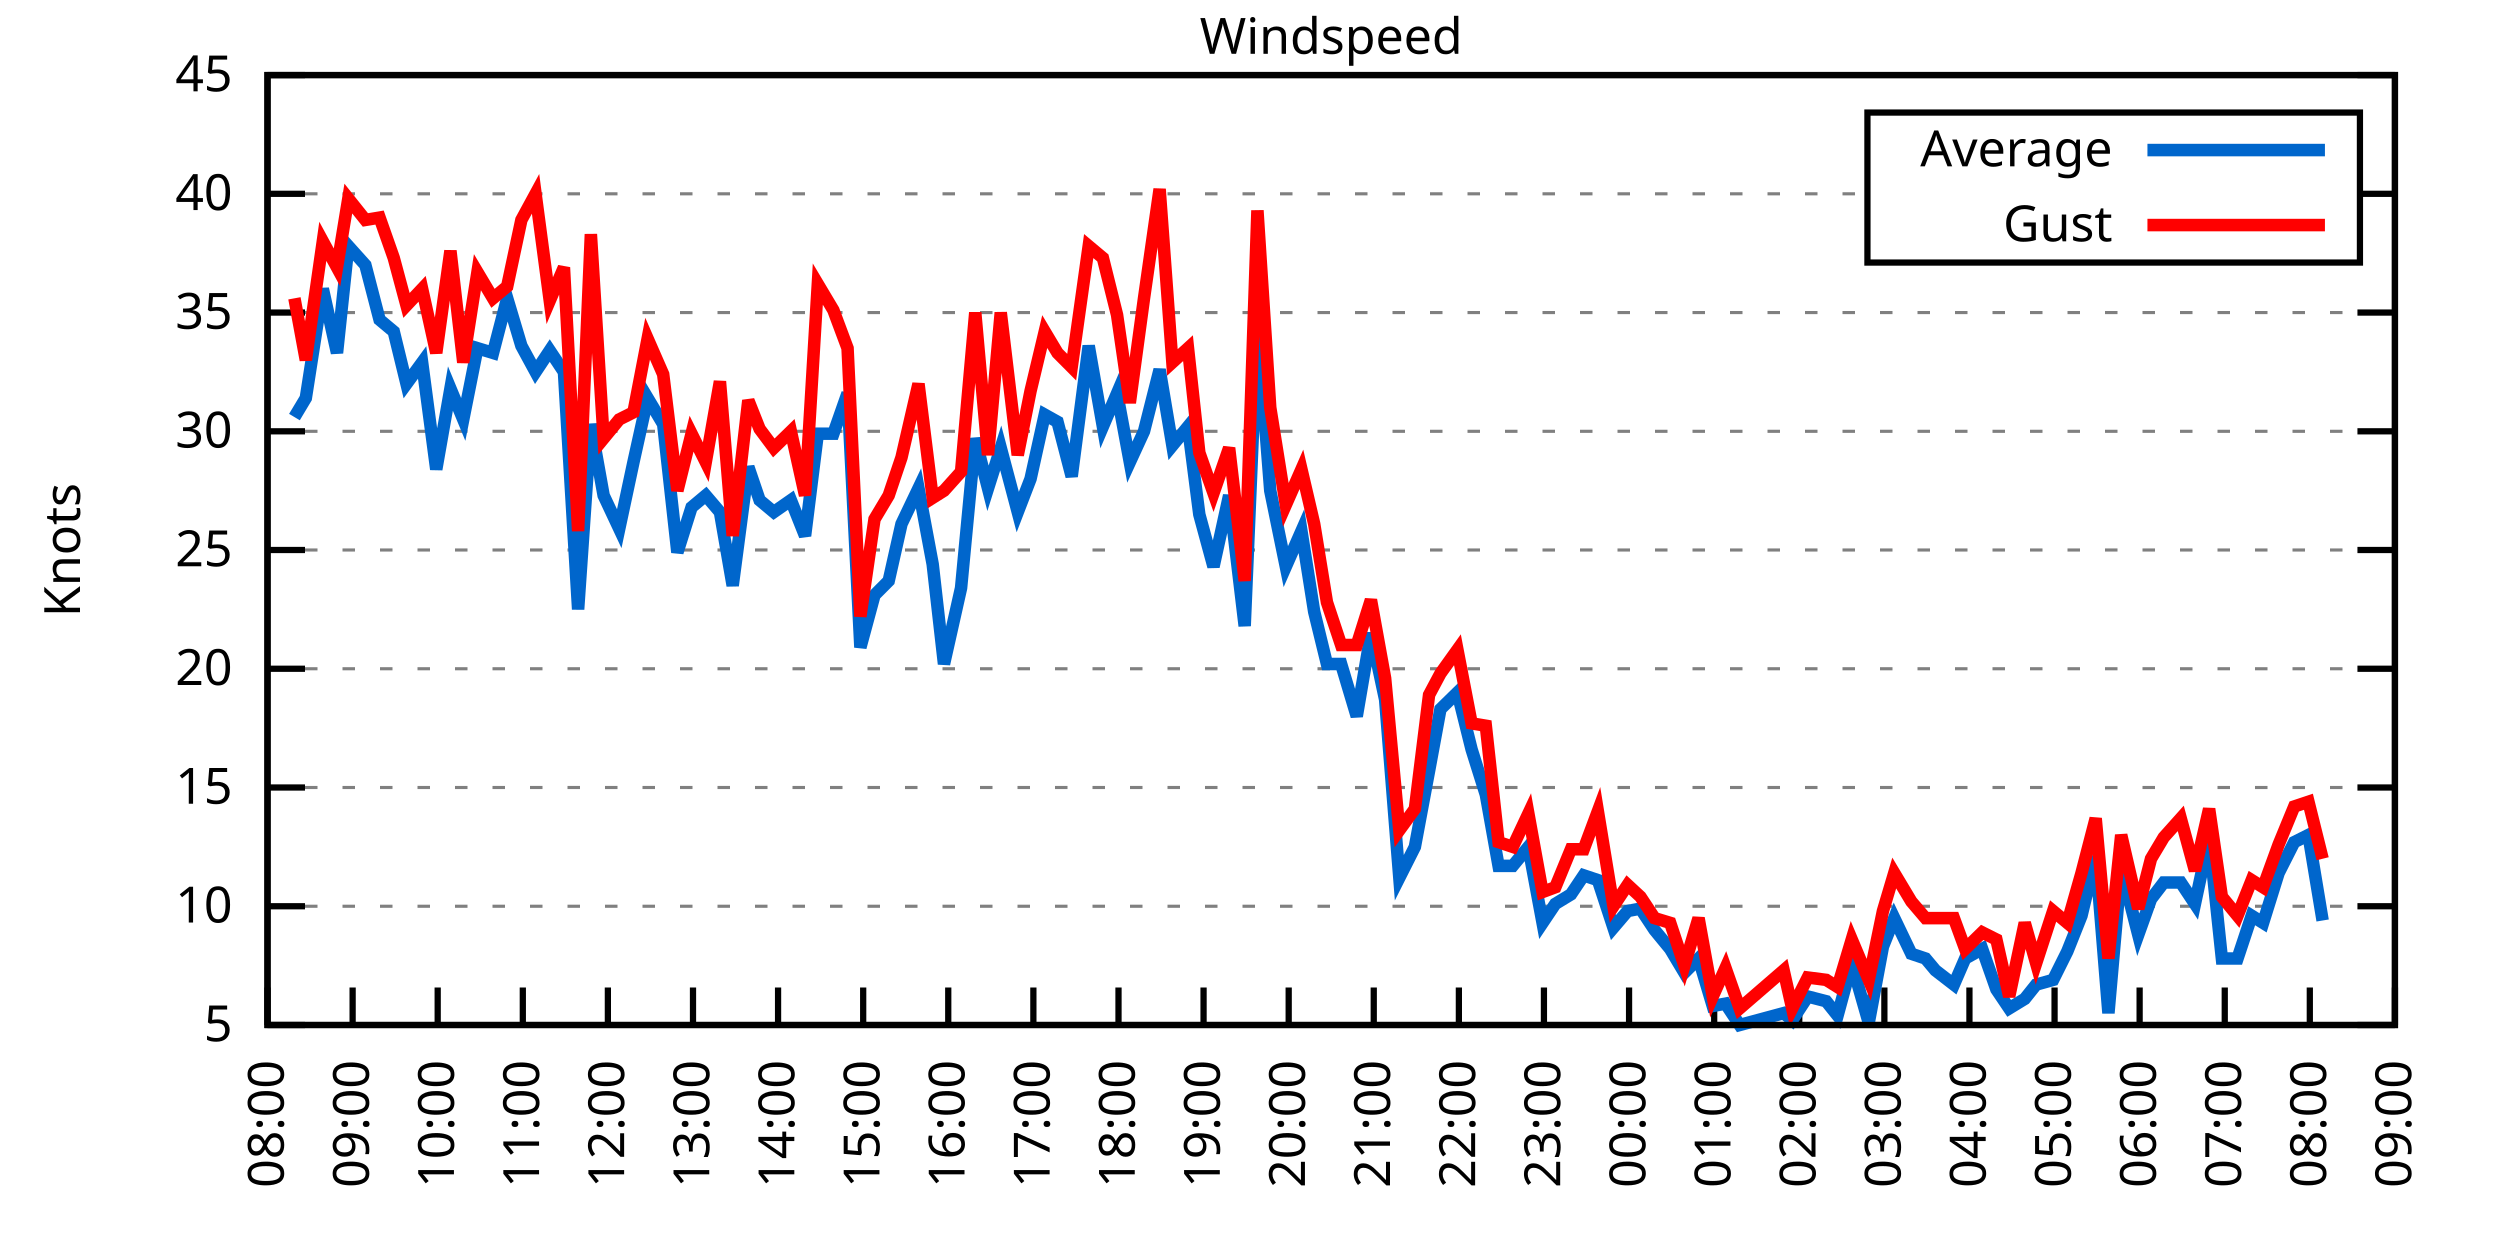
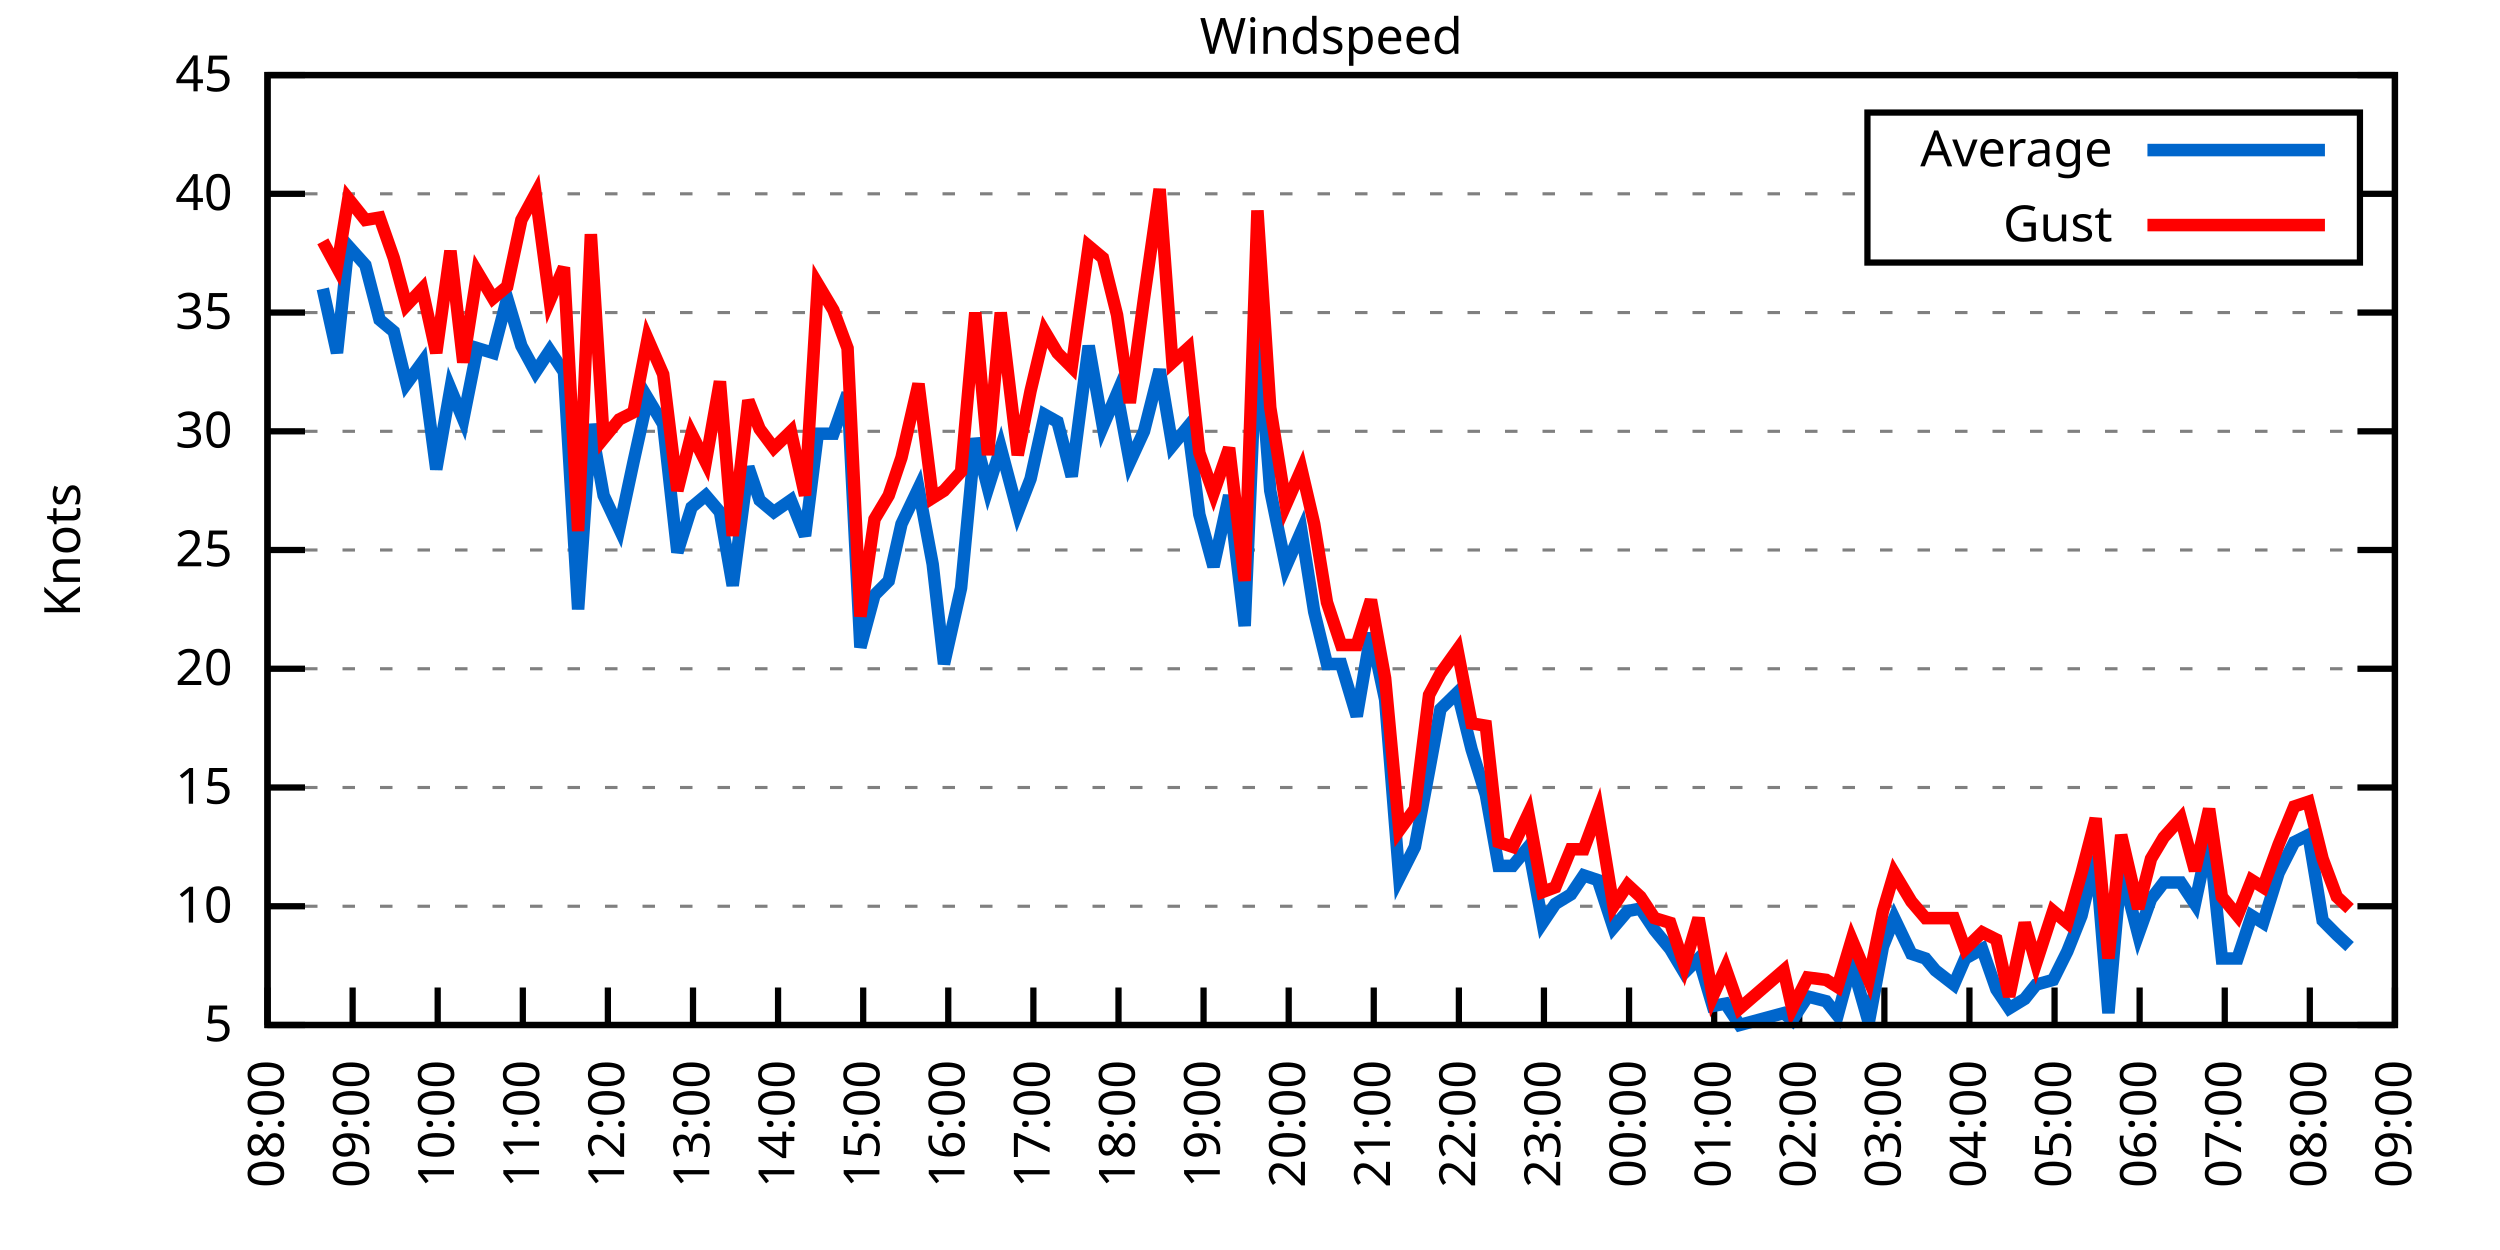
<svg xmlns="http://www.w3.org/2000/svg" xmlns:xlink="http://www.w3.org/1999/xlink" width="400" height="200" viewBox="0 0 400 200">
  <g id="gnuplot_canvas">
    <rect x="0" y="0" width="400" height="200" fill="none" />
    <defs>
      <circle id="gpDot" r="0.5" stroke-width="0.5" stroke="currentColor" />
      <path id="gpPt0" stroke-width="0.333" stroke="currentColor" d="M-1,0 h2 M0,-1 v2" />
      <path id="gpPt1" stroke-width="0.333" stroke="currentColor" d="M-1,-1 L1,1 M1,-1 L-1,1" />
      <path id="gpPt2" stroke-width="0.333" stroke="currentColor" d="M-1,0 L1,0 M0,-1 L0,1 M-1,-1 L1,1 M-1,1 L1,-1" />
      <rect id="gpPt3" stroke-width="0.333" stroke="currentColor" x="-1" y="-1" width="2" height="2" />
      <rect id="gpPt4" stroke-width="0.333" stroke="currentColor" fill="currentColor" x="-1" y="-1" width="2" height="2" />
      <circle id="gpPt5" stroke-width="0.333" stroke="currentColor" cx="0" cy="0" r="1" />
      <use xlink:href="#gpPt5" id="gpPt6" fill="currentColor" stroke="none" />
      <path id="gpPt7" stroke-width="0.333" stroke="currentColor" d="M0,-1.33 L-1.33,0.67 L1.33,0.67 z" />
      <use xlink:href="#gpPt7" id="gpPt8" fill="currentColor" stroke="none" />
      <use xlink:href="#gpPt7" id="gpPt9" stroke="currentColor" transform="rotate(180)" />
      <use xlink:href="#gpPt9" id="gpPt10" fill="currentColor" stroke="none" />
      <use xlink:href="#gpPt3" id="gpPt11" stroke="currentColor" transform="rotate(45)" />
      <use xlink:href="#gpPt11" id="gpPt12" fill="currentColor" stroke="none" />
      <path id="gpPt13" stroke-width="0.333" stroke="currentColor" d="M0,1.330 L1.265,0.411 L0.782,-1.067 L-0.782,-1.076 L-1.265,0.411 z" />
      <use xlink:href="#gpPt13" id="gpPt14" fill="currentColor" stroke="none" />
      <filter id="textbox" filterUnits="objectBoundingBox" x="0" y="0" height="1" width="1">
        <feFlood flood-color="white" flood-opacity="1" result="bgnd" />
        <feComposite in="SourceGraphic" in2="bgnd" operator="atop" />
      </filter>
      <filter id="greybox" filterUnits="objectBoundingBox" x="0" y="0" height="1" width="1">
        <feFlood flood-color="lightgrey" flood-opacity="1" result="grey" />
        <feComposite in="SourceGraphic" in2="grey" operator="atop" />
      </filter>
    </defs>
    <g fill="none" color="white" stroke="currentColor" stroke-width="1.00" stroke-linecap="butt" stroke-linejoin="miter">
</g>
    <g fill="none" color="black" stroke="currentColor" stroke-width="1.00" stroke-linecap="butt" stroke-linejoin="miter">
      <g stroke="none" shape-rendering="crispEdges">
        <polygon fill="rgb(255, 255, 255)" points="42.80,164.00 383.18,164.00 383.18,12.02 42.80,12.02 " />
      </g>
    </g>
    <g fill="none" color="black" stroke="currentColor" stroke-width="1.00" stroke-linecap="butt" stroke-linejoin="miter">
</g>
    <g fill="none" color="black" stroke="black" stroke-width="0.50" stroke-linecap="butt" stroke-linejoin="miter">
</g>
    <g fill="none" color="gray" stroke="currentColor" stroke-width="0.50" stroke-linecap="butt" stroke-linejoin="miter">
      <path stroke="gray" stroke-dasharray="2,4" class="gridline" d="M42.80,164.00 L383.19,164.00  " />
    </g>
    <g fill="none" color="gray" stroke="gray" stroke-width="1.00" stroke-linecap="butt" stroke-linejoin="miter">
</g>
    <g fill="none" color="black" stroke="currentColor" stroke-width="1.00" stroke-linecap="butt" stroke-linejoin="miter">
      <path stroke="black" d="M42.80,164.00 L48.80,164.00 M383.19,164.00 L377.19,164.00  " />
      <g transform="translate(37.20,166.60)" stroke="none" fill="black" font-family="Sans" font-size="8.00" text-anchor="end">
        <text>
          <tspan font-family="Sans"> 5</tspan>
        </text>
      </g>
    </g>
    <g fill="none" color="black" stroke="currentColor" stroke-width="1.00" stroke-linecap="butt" stroke-linejoin="miter">
</g>
    <g fill="none" color="black" stroke="black" stroke-width="0.50" stroke-linecap="butt" stroke-linejoin="miter">
</g>
    <g fill="none" color="gray" stroke="currentColor" stroke-width="0.50" stroke-linecap="butt" stroke-linejoin="miter">
      <path stroke="gray" stroke-dasharray="2,4" class="gridline" d="M42.80,145.00 L383.19,145.00  " />
    </g>
    <g fill="none" color="gray" stroke="gray" stroke-width="1.00" stroke-linecap="butt" stroke-linejoin="miter">
</g>
    <g fill="none" color="black" stroke="currentColor" stroke-width="1.00" stroke-linecap="butt" stroke-linejoin="miter">
      <path stroke="black" d="M42.80,145.00 L48.80,145.00 M383.19,145.00 L377.19,145.00  " />
      <g transform="translate(37.20,147.60)" stroke="none" fill="black" font-family="Sans" font-size="8.00" text-anchor="end">
        <text>
          <tspan font-family="Sans"> 10</tspan>
        </text>
      </g>
    </g>
    <g fill="none" color="black" stroke="currentColor" stroke-width="1.00" stroke-linecap="butt" stroke-linejoin="miter">
</g>
    <g fill="none" color="black" stroke="black" stroke-width="0.50" stroke-linecap="butt" stroke-linejoin="miter">
</g>
    <g fill="none" color="gray" stroke="currentColor" stroke-width="0.50" stroke-linecap="butt" stroke-linejoin="miter">
      <path stroke="gray" stroke-dasharray="2,4" class="gridline" d="M42.80,126.00 L383.19,126.00  " />
    </g>
    <g fill="none" color="gray" stroke="gray" stroke-width="1.00" stroke-linecap="butt" stroke-linejoin="miter">
</g>
    <g fill="none" color="black" stroke="currentColor" stroke-width="1.00" stroke-linecap="butt" stroke-linejoin="miter">
      <path stroke="black" d="M42.80,126.00 L48.80,126.00 M383.19,126.00 L377.19,126.00  " />
      <g transform="translate(37.20,128.60)" stroke="none" fill="black" font-family="Sans" font-size="8.00" text-anchor="end">
        <text>
          <tspan font-family="Sans"> 15</tspan>
        </text>
      </g>
    </g>
    <g fill="none" color="black" stroke="currentColor" stroke-width="1.00" stroke-linecap="butt" stroke-linejoin="miter">
</g>
    <g fill="none" color="black" stroke="black" stroke-width="0.50" stroke-linecap="butt" stroke-linejoin="miter">
</g>
    <g fill="none" color="gray" stroke="currentColor" stroke-width="0.50" stroke-linecap="butt" stroke-linejoin="miter">
      <path stroke="gray" stroke-dasharray="2,4" class="gridline" d="M42.80,107.00 L383.19,107.00  " />
    </g>
    <g fill="none" color="gray" stroke="gray" stroke-width="1.00" stroke-linecap="butt" stroke-linejoin="miter">
</g>
    <g fill="none" color="black" stroke="currentColor" stroke-width="1.00" stroke-linecap="butt" stroke-linejoin="miter">
      <path stroke="black" d="M42.80,107.00 L48.80,107.00 M383.19,107.00 L377.19,107.00  " />
      <g transform="translate(37.20,109.60)" stroke="none" fill="black" font-family="Sans" font-size="8.00" text-anchor="end">
        <text>
          <tspan font-family="Sans"> 20</tspan>
        </text>
      </g>
    </g>
    <g fill="none" color="black" stroke="currentColor" stroke-width="1.00" stroke-linecap="butt" stroke-linejoin="miter">
</g>
    <g fill="none" color="black" stroke="black" stroke-width="0.50" stroke-linecap="butt" stroke-linejoin="miter">
</g>
    <g fill="none" color="gray" stroke="currentColor" stroke-width="0.50" stroke-linecap="butt" stroke-linejoin="miter">
      <path stroke="gray" stroke-dasharray="2,4" class="gridline" d="M42.80,88.00 L383.19,88.00  " />
    </g>
    <g fill="none" color="gray" stroke="gray" stroke-width="1.00" stroke-linecap="butt" stroke-linejoin="miter">
</g>
    <g fill="none" color="black" stroke="currentColor" stroke-width="1.00" stroke-linecap="butt" stroke-linejoin="miter">
      <path stroke="black" d="M42.80,88.00 L48.80,88.00 M383.19,88.00 L377.19,88.00  " />
      <g transform="translate(37.20,90.60)" stroke="none" fill="black" font-family="Sans" font-size="8.00" text-anchor="end">
        <text>
          <tspan font-family="Sans"> 25</tspan>
        </text>
      </g>
    </g>
    <g fill="none" color="black" stroke="currentColor" stroke-width="1.00" stroke-linecap="butt" stroke-linejoin="miter">
</g>
    <g fill="none" color="black" stroke="black" stroke-width="0.50" stroke-linecap="butt" stroke-linejoin="miter">
</g>
    <g fill="none" color="gray" stroke="currentColor" stroke-width="0.50" stroke-linecap="butt" stroke-linejoin="miter">
      <path stroke="gray" stroke-dasharray="2,4" class="gridline" d="M42.80,69.01 L383.19,69.01  " />
    </g>
    <g fill="none" color="gray" stroke="gray" stroke-width="1.00" stroke-linecap="butt" stroke-linejoin="miter">
</g>
    <g fill="none" color="black" stroke="currentColor" stroke-width="1.00" stroke-linecap="butt" stroke-linejoin="miter">
      <path stroke="black" d="M42.80,69.01 L48.80,69.01 M383.19,69.01 L377.19,69.01  " />
      <g transform="translate(37.20,71.61)" stroke="none" fill="black" font-family="Sans" font-size="8.00" text-anchor="end">
        <text>
          <tspan font-family="Sans"> 30</tspan>
        </text>
      </g>
    </g>
    <g fill="none" color="black" stroke="currentColor" stroke-width="1.00" stroke-linecap="butt" stroke-linejoin="miter">
</g>
    <g fill="none" color="black" stroke="black" stroke-width="0.50" stroke-linecap="butt" stroke-linejoin="miter">
</g>
    <g fill="none" color="gray" stroke="currentColor" stroke-width="0.50" stroke-linecap="butt" stroke-linejoin="miter">
      <path stroke="gray" stroke-dasharray="2,4" class="gridline" d="M42.80,50.01 L383.19,50.01  " />
    </g>
    <g fill="none" color="gray" stroke="gray" stroke-width="1.00" stroke-linecap="butt" stroke-linejoin="miter">
</g>
    <g fill="none" color="black" stroke="currentColor" stroke-width="1.00" stroke-linecap="butt" stroke-linejoin="miter">
      <path stroke="black" d="M42.80,50.01 L48.80,50.01 M383.19,50.01 L377.19,50.01  " />
      <g transform="translate(37.20,52.61)" stroke="none" fill="black" font-family="Sans" font-size="8.00" text-anchor="end">
        <text>
          <tspan font-family="Sans"> 35</tspan>
        </text>
      </g>
    </g>
    <g fill="none" color="black" stroke="currentColor" stroke-width="1.00" stroke-linecap="butt" stroke-linejoin="miter">
</g>
    <g fill="none" color="black" stroke="black" stroke-width="0.50" stroke-linecap="butt" stroke-linejoin="miter">
</g>
    <g fill="none" color="gray" stroke="currentColor" stroke-width="0.50" stroke-linecap="butt" stroke-linejoin="miter">
      <path stroke="gray" stroke-dasharray="2,4" class="gridline" d="M42.80,31.01 L298.79,31.01 M377.59,31.01 L383.19,31.01  " />
    </g>
    <g fill="none" color="gray" stroke="gray" stroke-width="1.00" stroke-linecap="butt" stroke-linejoin="miter">
</g>
    <g fill="none" color="black" stroke="currentColor" stroke-width="1.00" stroke-linecap="butt" stroke-linejoin="miter">
      <path stroke="black" d="M42.80,31.01 L48.80,31.01 M383.19,31.01 L377.19,31.01  " />
      <g transform="translate(37.20,33.61)" stroke="none" fill="black" font-family="Sans" font-size="8.00" text-anchor="end">
        <text>
          <tspan font-family="Sans"> 40</tspan>
        </text>
      </g>
    </g>
    <g fill="none" color="black" stroke="currentColor" stroke-width="1.00" stroke-linecap="butt" stroke-linejoin="miter">
</g>
    <g fill="none" color="black" stroke="black" stroke-width="0.50" stroke-linecap="butt" stroke-linejoin="miter">
</g>
    <g fill="none" color="gray" stroke="currentColor" stroke-width="0.50" stroke-linecap="butt" stroke-linejoin="miter">
      <path stroke="gray" stroke-dasharray="2,4" class="gridline" d="M42.80,12.01 L383.19,12.01  " />
    </g>
    <g fill="none" color="gray" stroke="gray" stroke-width="1.00" stroke-linecap="butt" stroke-linejoin="miter">
</g>
    <g fill="none" color="black" stroke="currentColor" stroke-width="1.00" stroke-linecap="butt" stroke-linejoin="miter">
      <path stroke="black" d="M42.80,12.01 L48.80,12.01 M383.19,12.01 L377.19,12.01  " />
      <g transform="translate(37.20,14.61)" stroke="none" fill="black" font-family="Sans" font-size="8.00" text-anchor="end">
        <text>
          <tspan font-family="Sans"> 45</tspan>
        </text>
      </g>
    </g>
    <g fill="none" color="black" stroke="currentColor" stroke-width="1.00" stroke-linecap="butt" stroke-linejoin="miter">
      <path stroke="black" d="M42.80,164.00 L42.80,158.00  " />
      <g transform="translate(45.40,169.60) rotate(270.00)" stroke="none" fill="black" font-family="Sans" font-size="8.00" text-anchor="end">
        <text>
          <tspan font-family="Sans">08:00</tspan>
        </text>
      </g>
    </g>
    <g fill="none" color="black" stroke="currentColor" stroke-width="1.00" stroke-linecap="butt" stroke-linejoin="miter">
      <path stroke="black" d="M56.42,164.00 L56.42,158.00  " />
      <g transform="translate(59.02,169.60) rotate(270.00)" stroke="none" fill="black" font-family="Sans" font-size="8.00" text-anchor="end">
        <text>
          <tspan font-family="Sans">09:00</tspan>
        </text>
      </g>
    </g>
    <g fill="none" color="black" stroke="currentColor" stroke-width="1.00" stroke-linecap="butt" stroke-linejoin="miter">
      <path stroke="black" d="M70.03,164.00 L70.03,158.00  " />
      <g transform="translate(72.63,169.60) rotate(270.00)" stroke="none" fill="black" font-family="Sans" font-size="8.00" text-anchor="end">
        <text>
          <tspan font-family="Sans">10:00</tspan>
        </text>
      </g>
    </g>
    <g fill="none" color="black" stroke="currentColor" stroke-width="1.00" stroke-linecap="butt" stroke-linejoin="miter">
      <path stroke="black" d="M83.65,164.00 L83.65,158.00  " />
      <g transform="translate(86.25,169.60) rotate(270.00)" stroke="none" fill="black" font-family="Sans" font-size="8.00" text-anchor="end">
        <text>
          <tspan font-family="Sans">11:00</tspan>
        </text>
      </g>
    </g>
    <g fill="none" color="black" stroke="currentColor" stroke-width="1.00" stroke-linecap="butt" stroke-linejoin="miter">
      <path stroke="black" d="M97.26,164.00 L97.26,158.00  " />
      <g transform="translate(99.86,169.60) rotate(270.00)" stroke="none" fill="black" font-family="Sans" font-size="8.00" text-anchor="end">
        <text>
          <tspan font-family="Sans">12:00</tspan>
        </text>
      </g>
    </g>
    <g fill="none" color="black" stroke="currentColor" stroke-width="1.00" stroke-linecap="butt" stroke-linejoin="miter">
      <path stroke="black" d="M110.88,164.00 L110.88,158.00  " />
      <g transform="translate(113.48,169.60) rotate(270.00)" stroke="none" fill="black" font-family="Sans" font-size="8.00" text-anchor="end">
        <text>
          <tspan font-family="Sans">13:00</tspan>
        </text>
      </g>
    </g>
    <g fill="none" color="black" stroke="currentColor" stroke-width="1.00" stroke-linecap="butt" stroke-linejoin="miter">
      <path stroke="black" d="M124.49,164.00 L124.49,158.00  " />
      <g transform="translate(127.09,169.60) rotate(270.00)" stroke="none" fill="black" font-family="Sans" font-size="8.00" text-anchor="end">
        <text>
          <tspan font-family="Sans">14:00</tspan>
        </text>
      </g>
    </g>
    <g fill="none" color="black" stroke="currentColor" stroke-width="1.00" stroke-linecap="butt" stroke-linejoin="miter">
      <path stroke="black" d="M138.11,164.00 L138.11,158.00  " />
      <g transform="translate(140.71,169.60) rotate(270.00)" stroke="none" fill="black" font-family="Sans" font-size="8.00" text-anchor="end">
        <text>
          <tspan font-family="Sans">15:00</tspan>
        </text>
      </g>
    </g>
    <g fill="none" color="black" stroke="currentColor" stroke-width="1.00" stroke-linecap="butt" stroke-linejoin="miter">
      <path stroke="black" d="M151.72,164.00 L151.72,158.00  " />
      <g transform="translate(154.32,169.60) rotate(270.00)" stroke="none" fill="black" font-family="Sans" font-size="8.00" text-anchor="end">
        <text>
          <tspan font-family="Sans">16:00</tspan>
        </text>
      </g>
    </g>
    <g fill="none" color="black" stroke="currentColor" stroke-width="1.00" stroke-linecap="butt" stroke-linejoin="miter">
      <path stroke="black" d="M165.34,164.00 L165.34,158.00  " />
      <g transform="translate(167.94,169.60) rotate(270.00)" stroke="none" fill="black" font-family="Sans" font-size="8.00" text-anchor="end">
        <text>
          <tspan font-family="Sans">17:00</tspan>
        </text>
      </g>
    </g>
    <g fill="none" color="black" stroke="currentColor" stroke-width="1.00" stroke-linecap="butt" stroke-linejoin="miter">
      <path stroke="black" d="M178.96,164.00 L178.96,158.00  " />
      <g transform="translate(181.56,169.60) rotate(270.00)" stroke="none" fill="black" font-family="Sans" font-size="8.00" text-anchor="end">
        <text>
          <tspan font-family="Sans">18:00</tspan>
        </text>
      </g>
    </g>
    <g fill="none" color="black" stroke="currentColor" stroke-width="1.00" stroke-linecap="butt" stroke-linejoin="miter">
      <path stroke="black" d="M192.57,164.00 L192.57,158.00  " />
      <g transform="translate(195.17,169.60) rotate(270.00)" stroke="none" fill="black" font-family="Sans" font-size="8.00" text-anchor="end">
        <text>
          <tspan font-family="Sans">19:00</tspan>
        </text>
      </g>
    </g>
    <g fill="none" color="black" stroke="currentColor" stroke-width="1.00" stroke-linecap="butt" stroke-linejoin="miter">
      <path stroke="black" d="M206.19,164.00 L206.19,158.00  " />
      <g transform="translate(208.79,169.60) rotate(270.00)" stroke="none" fill="black" font-family="Sans" font-size="8.00" text-anchor="end">
        <text>
          <tspan font-family="Sans">20:00</tspan>
        </text>
      </g>
    </g>
    <g fill="none" color="black" stroke="currentColor" stroke-width="1.00" stroke-linecap="butt" stroke-linejoin="miter">
      <path stroke="black" d="M219.80,164.00 L219.80,158.00  " />
      <g transform="translate(222.40,169.60) rotate(270.00)" stroke="none" fill="black" font-family="Sans" font-size="8.00" text-anchor="end">
        <text>
          <tspan font-family="Sans">21:00</tspan>
        </text>
      </g>
    </g>
    <g fill="none" color="black" stroke="currentColor" stroke-width="1.00" stroke-linecap="butt" stroke-linejoin="miter">
      <path stroke="black" d="M233.42,164.00 L233.42,158.00  " />
      <g transform="translate(236.02,169.60) rotate(270.00)" stroke="none" fill="black" font-family="Sans" font-size="8.00" text-anchor="end">
        <text>
          <tspan font-family="Sans">22:00</tspan>
        </text>
      </g>
    </g>
    <g fill="none" color="black" stroke="currentColor" stroke-width="1.00" stroke-linecap="butt" stroke-linejoin="miter">
      <path stroke="black" d="M247.03,164.00 L247.03,158.00  " />
      <g transform="translate(249.63,169.60) rotate(270.00)" stroke="none" fill="black" font-family="Sans" font-size="8.00" text-anchor="end">
        <text>
          <tspan font-family="Sans">23:00</tspan>
        </text>
      </g>
    </g>
    <g fill="none" color="black" stroke="currentColor" stroke-width="1.00" stroke-linecap="butt" stroke-linejoin="miter">
      <path stroke="black" d="M260.65,164.00 L260.65,158.00  " />
      <g transform="translate(263.25,169.60) rotate(270.00)" stroke="none" fill="black" font-family="Sans" font-size="8.00" text-anchor="end">
        <text>
          <tspan font-family="Sans">00:00</tspan>
        </text>
      </g>
    </g>
    <g fill="none" color="black" stroke="currentColor" stroke-width="1.00" stroke-linecap="butt" stroke-linejoin="miter">
      <path stroke="black" d="M274.27,164.00 L274.27,158.00  " />
      <g transform="translate(276.87,169.60) rotate(270.00)" stroke="none" fill="black" font-family="Sans" font-size="8.00" text-anchor="end">
        <text>
          <tspan font-family="Sans">01:00</tspan>
        </text>
      </g>
    </g>
    <g fill="none" color="black" stroke="currentColor" stroke-width="1.00" stroke-linecap="butt" stroke-linejoin="miter">
      <path stroke="black" d="M287.88,164.00 L287.88,158.00  " />
      <g transform="translate(290.48,169.60) rotate(270.00)" stroke="none" fill="black" font-family="Sans" font-size="8.00" text-anchor="end">
        <text>
          <tspan font-family="Sans">02:00</tspan>
        </text>
      </g>
    </g>
    <g fill="none" color="black" stroke="currentColor" stroke-width="1.00" stroke-linecap="butt" stroke-linejoin="miter">
      <path stroke="black" d="M301.50,164.00 L301.50,158.00  " />
      <g transform="translate(304.10,169.60) rotate(270.00)" stroke="none" fill="black" font-family="Sans" font-size="8.00" text-anchor="end">
        <text>
          <tspan font-family="Sans">03:00</tspan>
        </text>
      </g>
    </g>
    <g fill="none" color="black" stroke="currentColor" stroke-width="1.00" stroke-linecap="butt" stroke-linejoin="miter">
      <path stroke="black" d="M315.11,164.00 L315.11,158.00  " />
      <g transform="translate(317.71,169.60) rotate(270.00)" stroke="none" fill="black" font-family="Sans" font-size="8.00" text-anchor="end">
        <text>
          <tspan font-family="Sans">04:00</tspan>
        </text>
      </g>
    </g>
    <g fill="none" color="black" stroke="currentColor" stroke-width="1.00" stroke-linecap="butt" stroke-linejoin="miter">
      <path stroke="black" d="M328.73,164.00 L328.73,158.00  " />
      <g transform="translate(331.33,169.60) rotate(270.00)" stroke="none" fill="black" font-family="Sans" font-size="8.00" text-anchor="end">
        <text>
          <tspan font-family="Sans">05:00</tspan>
        </text>
      </g>
    </g>
    <g fill="none" color="black" stroke="currentColor" stroke-width="1.00" stroke-linecap="butt" stroke-linejoin="miter">
      <path stroke="black" d="M342.34,164.00 L342.34,158.00  " />
      <g transform="translate(344.94,169.60) rotate(270.00)" stroke="none" fill="black" font-family="Sans" font-size="8.00" text-anchor="end">
        <text>
          <tspan font-family="Sans">06:00</tspan>
        </text>
      </g>
    </g>
    <g fill="none" color="black" stroke="currentColor" stroke-width="1.00" stroke-linecap="butt" stroke-linejoin="miter">
      <path stroke="black" d="M355.96,164.00 L355.96,158.00  " />
      <g transform="translate(358.56,169.60) rotate(270.00)" stroke="none" fill="black" font-family="Sans" font-size="8.00" text-anchor="end">
        <text>
          <tspan font-family="Sans">07:00</tspan>
        </text>
      </g>
    </g>
    <g fill="none" color="black" stroke="currentColor" stroke-width="1.00" stroke-linecap="butt" stroke-linejoin="miter">
      <path stroke="black" d="M369.57,164.00 L369.57,158.00  " />
      <g transform="translate(372.17,169.60) rotate(270.00)" stroke="none" fill="black" font-family="Sans" font-size="8.00" text-anchor="end">
        <text>
          <tspan font-family="Sans">08:00</tspan>
        </text>
      </g>
    </g>
    <g fill="none" color="black" stroke="currentColor" stroke-width="1.00" stroke-linecap="butt" stroke-linejoin="miter">
      <path stroke="black" d="M383.19,164.00 L383.19,158.00  " />
      <g transform="translate(385.79,169.60) rotate(270.00)" stroke="none" fill="black" font-family="Sans" font-size="8.00" text-anchor="end">
        <text>
          <tspan font-family="Sans">09:00</tspan>
        </text>
      </g>
    </g>
    <g fill="none" color="black" stroke="currentColor" stroke-width="1.00" stroke-linecap="butt" stroke-linejoin="miter">
</g>
    <g fill="none" color="black" stroke="currentColor" stroke-width="1.00" stroke-linecap="butt" stroke-linejoin="miter">
      <path stroke="black" d="M42.80,12.01 L42.80,164.00 L383.19,164.00 L383.19,12.01 L42.80,12.01 Z  " />
    </g>
    <g fill="none" color="black" stroke="currentColor" stroke-width="1.00" stroke-linecap="butt" stroke-linejoin="miter">
</g>
    <g fill="none" color="black" stroke="currentColor" stroke-width="1.00" stroke-linecap="butt" stroke-linejoin="miter">
      <path stroke="black" d="M298.79,42.01 L298.79,18.01 L377.59,18.01 L377.59,42.01 L298.79,42.01 Z  " />
    </g>
    <g id="Windspeed_plot_1">
      <g fill="none" color="white" stroke="black" stroke-width="2.00" stroke-linecap="butt" stroke-linejoin="miter">
</g>
      <g fill="none" color="black" stroke="currentColor" stroke-width="2.00" stroke-linecap="butt" stroke-linejoin="miter">
        <g transform="translate(337.99,26.61)" stroke="none" fill="black" font-family="Sans" font-size="8.00" text-anchor="end">
          <text>
            <tspan font-family="Sans">Average</tspan>
          </text>
        </g>
      </g>
      <g fill="none" color="black" stroke="currentColor" stroke-width="2.00" stroke-linecap="butt" stroke-linejoin="miter">
-         <path stroke="rgb(  0, 102, 204)" d="M343.59,24.01 L371.99,24.01 M47.11,66.73 L48.93,63.69 L51.65,46.21 L53.92,56.47 L55.73,39.37 L58.46,42.41   L60.73,51.15 L63.00,53.05 L65.04,61.41 L67.54,57.99 L69.80,75.09 L72.07,62.17 L74.12,67.11 L76.39,55.71   L78.88,56.47 L81.15,47.73 L83.42,55.33 L85.69,59.51 L87.96,56.09 L90.23,59.51 L92.50,97.50 L94.54,67.87   L96.58,79.27 L99.08,84.59 L101.35,73.95 L103.62,63.69 L106.11,67.87 L108.38,88.38 L110.65,81.17 L112.92,79.27   L115.19,81.93 L117.23,93.70 L119.73,74.71 L121.54,80.03 L123.81,81.93 L126.54,80.03 L128.81,85.73 L130.85,69.39   L133.34,69.39 L135.61,62.93 L137.66,103.58 L139.92,95.22 L142.19,92.94 L144.24,83.83 L146.96,78.13 L149.23,90.28   L151.04,106.24 L153.77,94.08 L156.04,70.15 L158.08,78.13 L160.12,71.67 L162.84,81.93 L164.89,76.61 L167.16,66.35   L169.20,67.49 L171.47,76.23 L174.19,55.33 L176.46,68.25 L178.73,62.93 L180.77,73.95 L183.04,69.01 L185.54,59.13   L187.58,71.29 L190.08,68.25 L191.89,82.31 L194.16,90.66 L196.66,79.27 L199.15,100.16 L201.19,52.29 L203.24,78.51   L205.73,90.66 L208.23,84.97 L210.27,97.88 L212.31,106.24 L214.58,106.24 L217.08,114.60 L219.35,101.30 L221.62,111.94   L223.89,140.44 L226.38,135.50 L228.65,123.34 L230.47,113.46 L233.19,110.80 L235.46,119.92 L237.73,127.14 L239.77,138.54   L242.04,138.54 L244.54,135.50 L246.81,147.66 L248.85,144.62 L251.35,143.10 L253.39,140.06 L255.66,140.82 L258.15,148.42   L260.42,145.76 L262.47,145.38 L264.73,148.80 L267.23,151.84 L269.50,155.64 L271.77,153.36 L274.04,160.96 L276.08,160.58   L278.35,164.00 L285.38,162.10 L286.75,163.24 L289.24,159.44 L292.19,160.20 L294.01,162.48 L296.28,154.12 L299.00,163.62   L301.27,151.46 L303.08,146.90 L305.81,152.60 L308.08,153.36 L309.67,155.26 L312.62,157.54 L314.43,153.36 L317.15,151.84   L319.42,158.30 L321.47,161.34 L323.96,159.82 L325.78,157.54 L328.50,156.78 L330.77,152.22 L333.04,146.52 L335.31,137.02   L337.35,162.10 L339.39,138.92 L342.12,149.56 L344.16,143.86 L346.20,141.20 L348.92,141.20 L351.19,144.62 L353.46,133.98   L355.50,153.36 L358.00,153.36 L360.27,146.52 L362.09,147.66 L364.58,139.68 L367.08,134.74 L369.35,133.60 L371.62,147.28    " />
+         <path stroke="rgb(  0, 102, 204)" d="M343.59,24.01 L371.99,24.01 M51.65,46.21 L53.92,56.47 L55.73,39.37 L58.46,42.41 L60.73,51.15 L63.00,53.05   L65.04,61.41 L67.54,57.99 L69.80,75.09 L72.07,62.17 L74.12,67.11 L76.39,55.71 L78.88,56.47 L81.15,47.73   L83.42,55.33 L85.69,59.51 L87.96,56.09 L90.23,59.51 L92.50,97.50 L94.54,67.87 L96.58,79.27 L99.08,84.59   L101.35,73.95 L103.62,63.69 L106.11,67.87 L108.38,88.38 L110.65,81.17 L112.92,79.27 L115.19,81.93 L117.23,93.70   L119.73,74.71 L121.54,80.03 L123.81,81.93 L126.54,80.03 L128.81,85.73 L130.85,69.39 L133.34,69.39 L135.61,62.93   L137.66,103.58 L139.92,95.22 L142.19,92.94 L144.24,83.83 L146.96,78.13 L149.23,90.28 L151.04,106.24 L153.77,94.08   L156.04,70.15 L158.08,78.13 L160.12,71.67 L162.84,81.93 L164.89,76.61 L167.16,66.35 L169.20,67.49 L171.47,76.23   L174.19,55.33 L176.46,68.25 L178.73,62.93 L180.77,73.95 L183.04,69.01 L185.54,59.13 L187.58,71.29 L190.08,68.25   L191.89,82.31 L194.16,90.66 L196.66,79.27 L199.15,100.16 L201.19,52.29 L203.24,78.51 L205.73,90.66 L208.23,84.97   L210.27,97.88 L212.31,106.24 L214.58,106.24 L217.08,114.60 L219.35,101.30 L221.62,111.94 L223.89,140.44 L226.38,135.50   L228.65,123.34 L230.47,113.46 L233.19,110.80 L235.46,119.92 L237.73,127.14 L239.77,138.54 L242.04,138.54 L244.54,135.50   L246.81,147.66 L248.85,144.62 L251.35,143.10 L253.39,140.06 L255.66,140.82 L258.15,148.42 L260.42,145.76 L262.47,145.38   L264.73,148.80 L267.23,151.84 L269.50,155.64 L271.77,153.36 L274.04,160.96 L276.08,160.58 L278.35,164.00 L285.38,162.10   L286.75,163.24 L289.24,159.44 L292.19,160.20 L294.01,162.48 L296.28,154.12 L299.00,163.62 L301.27,151.46 L303.08,146.90   L305.81,152.60 L308.08,153.36 L309.67,155.26 L312.62,157.54 L314.43,153.36 L317.15,151.84 L319.42,158.30 L321.47,161.34   L323.96,159.82 L325.78,157.54 L328.50,156.78 L330.77,152.22 L333.04,146.52 L335.31,137.02 L337.35,162.10 L339.39,138.92   L342.12,149.56 L344.16,143.86 L346.20,141.20 L348.92,141.20 L351.19,144.62 L353.46,133.98 L355.50,153.36 L358.00,153.36   L360.27,146.52 L362.09,147.66 L364.58,139.68 L367.08,134.74 L369.35,133.60 L371.62,147.28 L373.89,149.56 L375.93,151.46    " />
      </g>
    </g>
    <g id="Windspeed_plot_2">
      <g fill="none" color="black" stroke="currentColor" stroke-width="2.00" stroke-linecap="butt" stroke-linejoin="miter">
        <g transform="translate(337.99,38.61)" stroke="none" fill="black" font-family="Sans" font-size="8.00" text-anchor="end">
          <text>
            <tspan font-family="Sans">Gust</tspan>
          </text>
        </g>
      </g>
      <g fill="none" color="black" stroke="currentColor" stroke-width="2.00" stroke-linecap="butt" stroke-linejoin="miter">
-         <path stroke="rgb(255,   0,   0)" d="M343.59,36.01 L371.99,36.01 M47.11,47.73 L48.93,57.61 L51.65,38.61 L53.92,42.79 L55.73,31.77 L58.46,35.19   L60.73,34.81 L63.00,41.27 L65.04,48.87 L67.54,46.21 L69.80,56.47 L72.07,40.13 L74.12,57.99 L76.39,43.55   L78.88,47.73 L81.15,45.83 L83.42,35.19 L85.69,31.01 L87.96,48.11 L90.23,42.79 L92.50,84.97 L94.54,37.47   L96.58,70.15 L99.08,67.11 L101.35,65.97 L103.62,54.19 L106.11,59.89 L108.38,78.51 L110.65,69.39 L112.92,73.95   L115.19,61.03 L117.23,85.73 L119.73,64.07 L121.54,68.63 L123.81,71.67 L126.54,69.01 L128.81,79.27 L130.85,45.45   L133.34,49.63 L135.61,55.71 L137.66,98.64 L139.92,83.07 L142.19,79.27 L144.24,73.19 L146.96,61.41 L149.23,79.65   L151.04,78.51 L153.77,75.47 L156.04,50.01 L158.08,72.81 L160.12,50.01 L162.84,72.81 L164.89,62.55 L167.16,53.05   L169.20,56.47 L171.47,58.75 L174.19,39.37 L176.46,41.27 L178.73,50.39 L180.77,64.45 L183.04,47.73 L185.54,30.25   L187.58,57.99 L190.08,55.71 L191.89,72.43 L194.16,78.89 L196.66,71.67 L199.15,92.94 L201.19,33.67 L203.24,65.21   L205.73,80.79 L208.23,75.09 L210.27,83.83 L212.31,96.36 L214.58,103.20 L217.08,103.20 L219.35,95.98 L221.62,108.52   L223.89,132.84 L226.38,129.42 L228.65,111.18 L230.47,107.76 L233.19,103.96 L235.46,115.74 L237.73,116.12 L239.77,134.74   L242.04,135.50 L244.54,130.18 L246.81,142.72 L248.85,141.96 L251.35,135.88 L253.39,135.88 L255.66,129.80 L258.15,145.00   L260.42,141.58 L262.47,143.48 L264.73,146.90 L267.23,147.66 L269.50,154.50 L271.77,146.90 L274.04,159.44 L276.08,154.88   L278.35,161.34 L285.38,155.26 L286.75,161.34 L289.24,156.40 L292.19,156.78 L294.01,157.92 L296.28,150.32 L299.00,156.78   L301.27,145.76 L303.08,139.68 L305.81,144.24 L308.08,146.90 L309.67,146.90 L312.62,146.90 L314.43,151.84 L317.15,149.18   L319.42,150.32 L321.47,159.44 L323.96,147.66 L325.78,154.12 L328.50,145.76 L330.77,147.66 L333.04,139.68 L335.31,130.94   L337.35,153.36 L339.39,133.60 L342.12,145.38 L344.16,137.40 L346.20,133.98 L348.92,130.94 L351.19,139.30 L353.46,129.42   L355.50,143.48 L358.00,146.52 L360.27,140.82 L362.09,141.96 L364.58,135.12 L367.08,129.04 L369.35,128.28 L371.62,137.40    " />
+         <path stroke="rgb(255,   0,   0)" d="M343.59,36.01 L371.99,36.01 M51.65,38.61 L53.92,42.79 L55.73,31.77 L58.46,35.19 L60.73,34.81 L63.00,41.27   L65.04,48.87 L67.54,46.21 L69.80,56.47 L72.07,40.13 L74.12,57.99 L76.39,43.55 L78.88,47.73 L81.15,45.83   L83.42,35.19 L85.69,31.01 L87.96,48.11 L90.23,42.79 L92.50,84.97 L94.54,37.47 L96.58,70.15 L99.08,67.11   L101.35,65.97 L103.62,54.19 L106.11,59.89 L108.38,78.51 L110.65,69.39 L112.92,73.95 L115.19,61.03 L117.23,85.73   L119.73,64.07 L121.54,68.63 L123.81,71.67 L126.54,69.01 L128.81,79.27 L130.85,45.45 L133.34,49.63 L135.61,55.71   L137.66,98.64 L139.92,83.07 L142.19,79.27 L144.24,73.19 L146.96,61.41 L149.23,79.65 L151.04,78.51 L153.77,75.47   L156.04,50.01 L158.08,72.81 L160.12,50.01 L162.84,72.81 L164.89,62.55 L167.16,53.05 L169.20,56.47 L171.47,58.75   L174.19,39.37 L176.46,41.27 L178.73,50.39 L180.77,64.45 L183.04,47.73 L185.54,30.25 L187.58,57.99 L190.08,55.71   L191.89,72.43 L194.16,78.89 L196.66,71.67 L199.15,92.94 L201.19,33.67 L203.24,65.21 L205.73,80.79 L208.23,75.09   L210.27,83.83 L212.31,96.36 L214.58,103.20 L217.08,103.20 L219.35,95.98 L221.62,108.52 L223.89,132.84 L226.38,129.42   L228.65,111.18 L230.47,107.76 L233.19,103.96 L235.46,115.74 L237.73,116.12 L239.77,134.74 L242.04,135.50 L244.54,130.18   L246.81,142.72 L248.85,141.96 L251.35,135.88 L253.39,135.88 L255.66,129.80 L258.15,145.00 L260.42,141.58 L262.47,143.48   L264.73,146.90 L267.23,147.66 L269.50,154.50 L271.77,146.90 L274.04,159.44 L276.08,154.88 L278.35,161.34 L285.38,155.26   L286.75,161.34 L289.24,156.40 L292.19,156.78 L294.01,157.92 L296.28,150.32 L299.00,156.78 L301.27,145.76 L303.08,139.68   L305.81,144.24 L308.08,146.90 L309.67,146.90 L312.62,146.90 L314.43,151.84 L317.15,149.18 L319.42,150.32 L321.47,159.44   L323.96,147.66 L325.78,154.12 L328.50,145.76 L330.77,147.66 L333.04,139.68 L335.31,130.94 L337.35,153.36 L339.39,133.60   L342.12,145.38 L344.16,137.40 L346.20,133.98 L348.92,130.94 L351.19,139.30 L353.46,129.42 L355.50,143.48 L358.00,146.52   L360.27,140.82 L362.09,141.96 L364.58,135.12 L367.08,129.04 L369.35,128.28 L371.62,137.40 L373.89,143.48 L375.93,145.38    " />
      </g>
    </g>
    <g fill="none" color="black" stroke="currentColor" stroke-width="2.00" stroke-linecap="butt" stroke-linejoin="miter">
</g>
    <g fill="none" color="black" stroke="black" stroke-width="1.00" stroke-linecap="butt" stroke-linejoin="miter">
</g>
    <g fill="none" color="black" stroke="currentColor" stroke-width="1.00" stroke-linecap="butt" stroke-linejoin="miter">
      <path stroke="black" d="M42.80,12.01 L42.80,164.00 L383.19,164.00 L383.19,12.01 L42.80,12.01 Z  " />
      <g transform="translate(12.80,88.01) rotate(270.00)" stroke="none" fill="black" font-family="Sans" font-size="8.00" text-anchor="middle">
        <text>
          <tspan font-family="Sans">Knots</tspan>
        </text>
      </g>
    </g>
    <g fill="none" color="black" stroke="currentColor" stroke-width="1.00" stroke-linecap="butt" stroke-linejoin="miter">
</g>
    <g fill="none" color="black" stroke="currentColor" stroke-width="1.00" stroke-linecap="butt" stroke-linejoin="miter">
      <g transform="translate(212.99,8.61)" stroke="none" fill="black" font-family="Sans" font-size="8.00" text-anchor="middle">
        <text>
          <tspan font-family="Sans">Windspeed</tspan>
        </text>
      </g>
    </g>
    <g fill="none" color="black" stroke="currentColor" stroke-width="1.00" stroke-linecap="butt" stroke-linejoin="miter">
</g>
  </g>
</svg>
